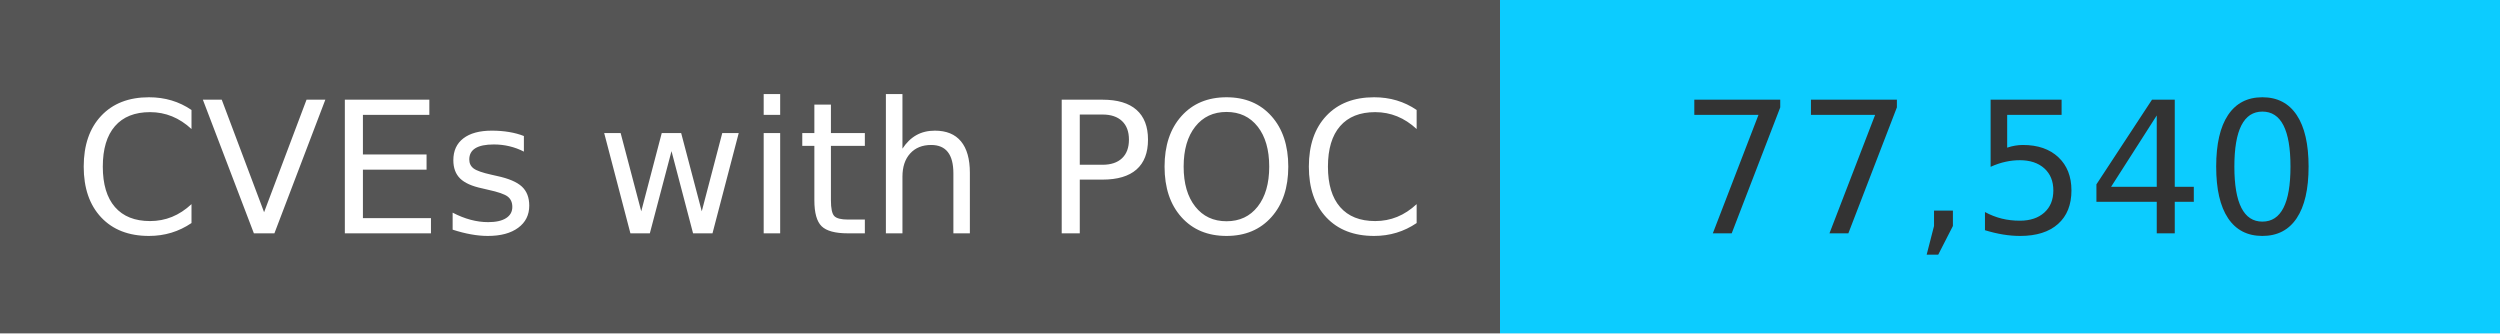
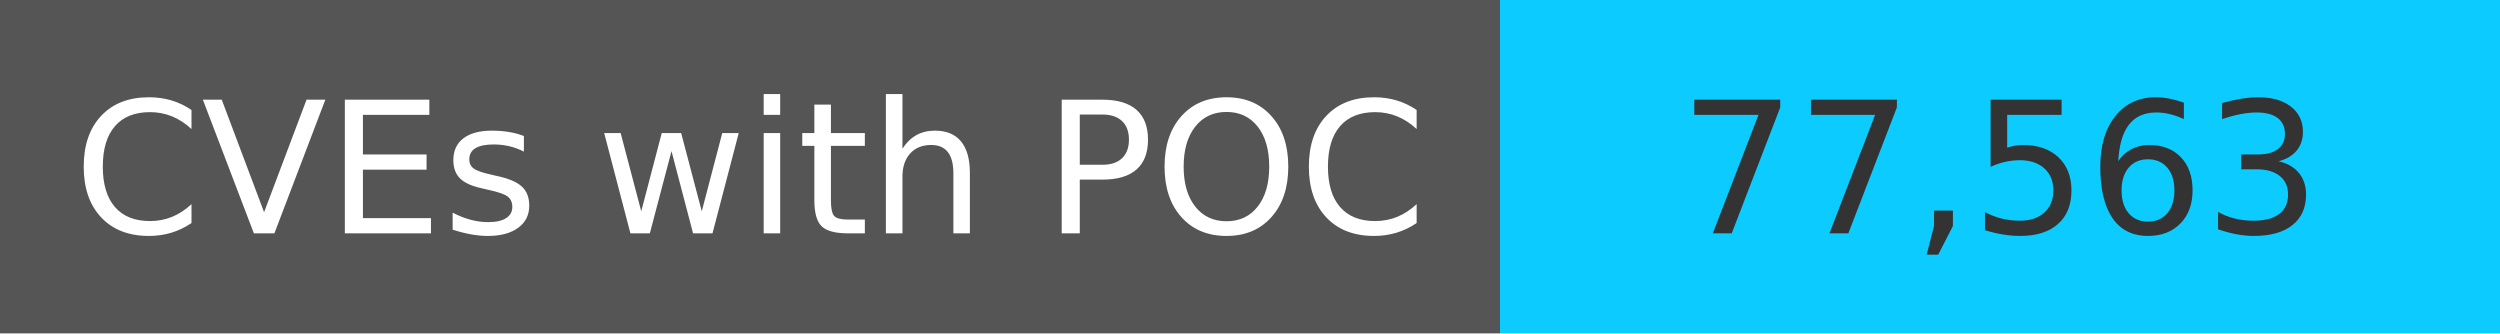
<svg xmlns="http://www.w3.org/2000/svg" width="150" height="20" role="img">
  <linearGradient id="s" x2="0" y2="100%">
    <stop offset="0" stop-color="#bbb" stop-opacity=".1" />
    <stop offset="1" stop-opacity=".1" />
  </linearGradient>
  <g>
    <rect width="90" height="20" fill="#555" />
    <rect x="90" width="267" height="20" fill="#0cccff" />
  </g>
  <g fill="#fff" text-anchor="middle" font-family="Verdana,Geneva,DejaVu Sans,sans-serif" text-rendering="geometricPrecision" font-size="110">
    <text x="450" y="140" transform="scale(.1)" fill="#fff">
            CVEs with POC
        </text>
    <text x="1200" y="140" transform="scale(.1)" fill="#333">
-             77,540
+             77,563
        </text>
  </g>
</svg>
